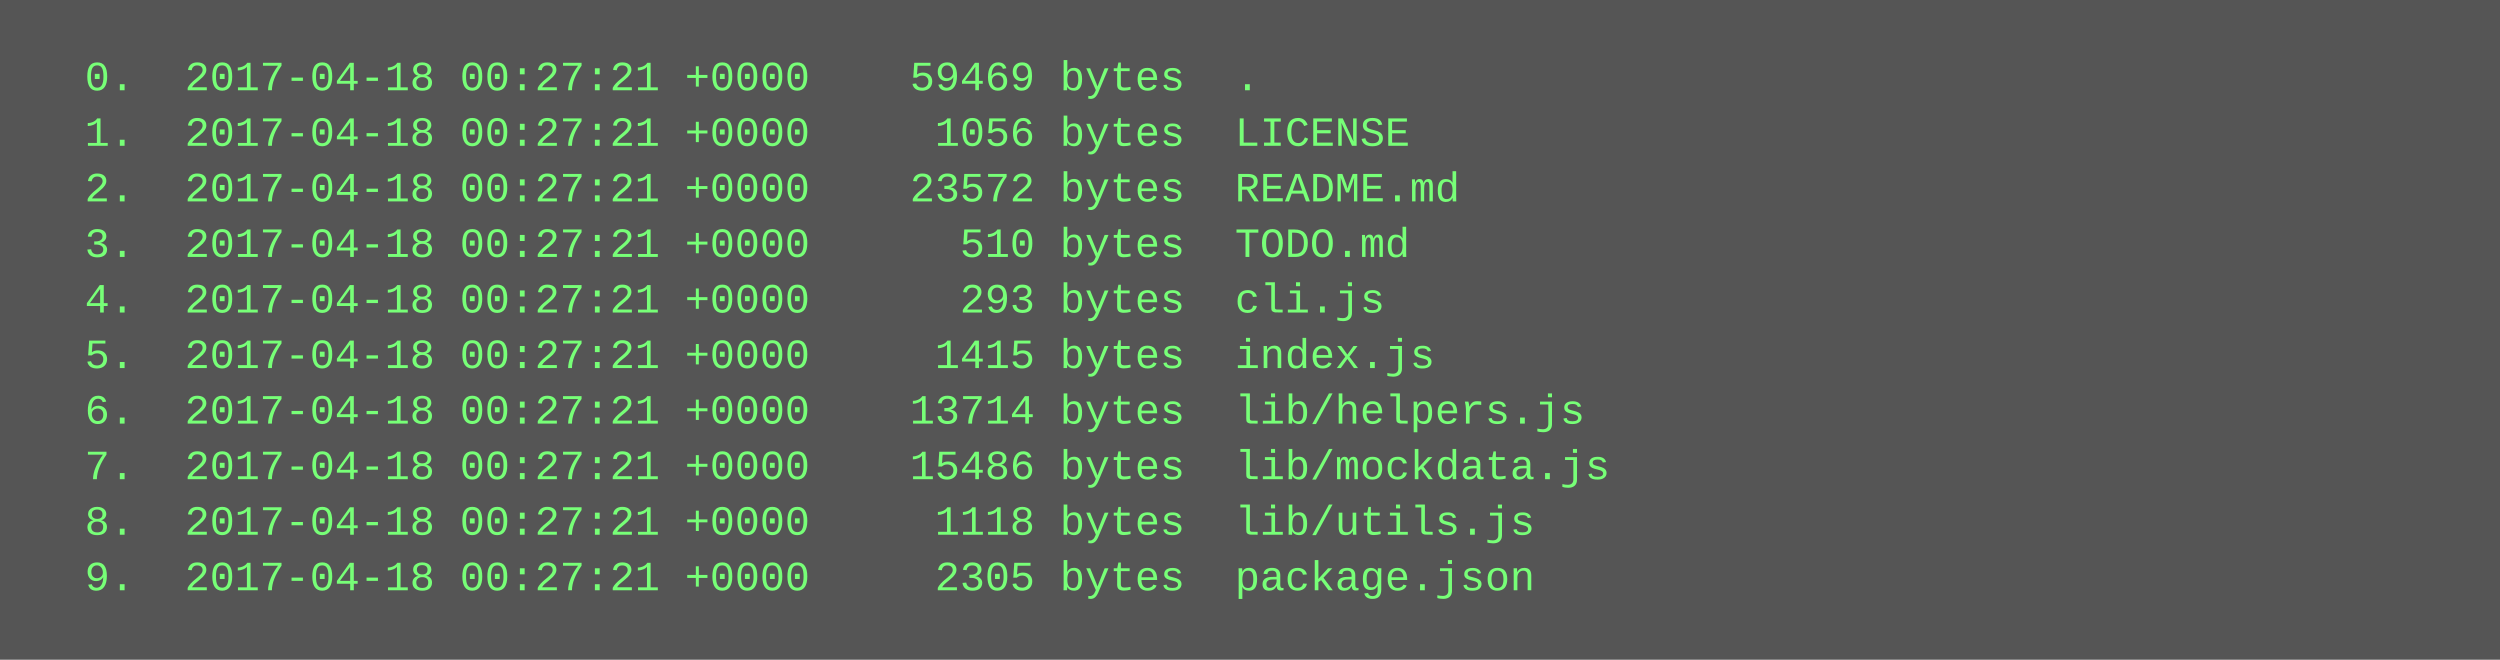
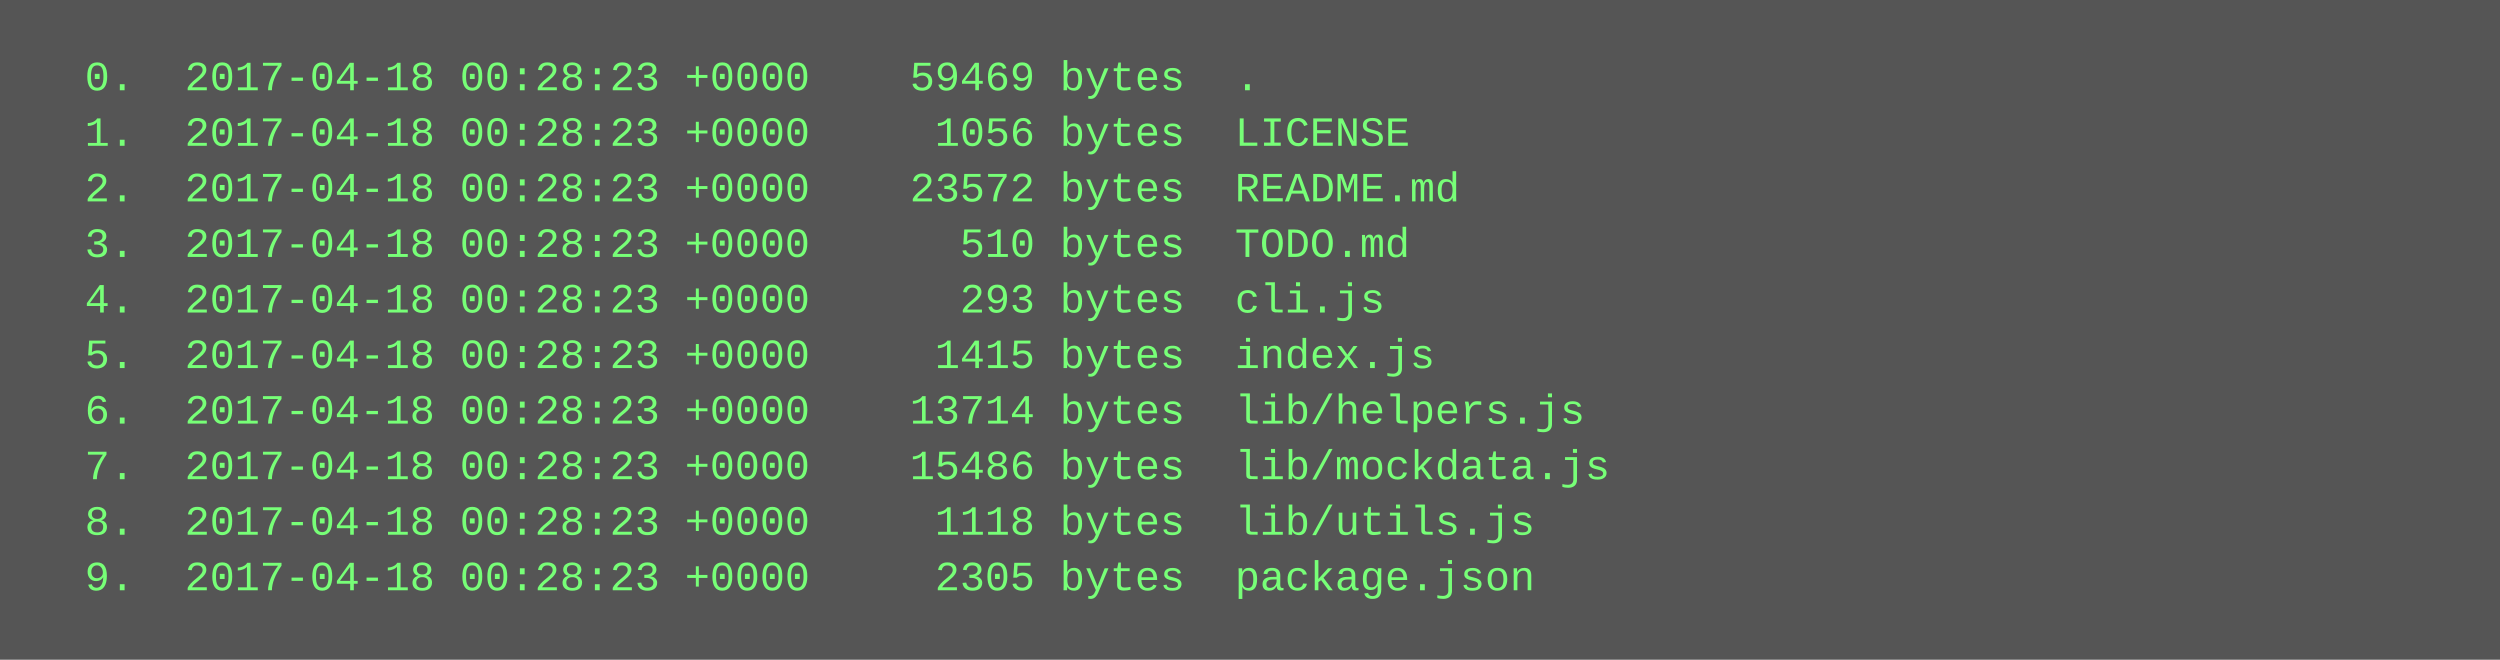
<svg xmlns="http://www.w3.org/2000/svg" height="190" width="720">
  <rect height="190" fill="#555" width="720" />
  <text fill="#7f7" font-family="Courier New" font-size="12" xml:space="preserve">
-     <tspan x="10" y="26">  0.  2017-04-18 00:27:21 +0000    59469 bytes  .</tspan>
-     <tspan x="10" y="42">  1.  2017-04-18 00:27:21 +0000     1056 bytes  LICENSE</tspan>
-     <tspan x="10" y="58">  2.  2017-04-18 00:27:21 +0000    23572 bytes  README.md</tspan>
-     <tspan x="10" y="74">  3.  2017-04-18 00:27:21 +0000      510 bytes  TODO.md</tspan>
-     <tspan x="10" y="90">  4.  2017-04-18 00:27:21 +0000      293 bytes  cli.js</tspan>
-     <tspan x="10" y="106">  5.  2017-04-18 00:27:21 +0000     1415 bytes  index.js</tspan>
-     <tspan x="10" y="122">  6.  2017-04-18 00:27:21 +0000    13714 bytes  lib/helpers.js</tspan>
-     <tspan x="10" y="138">  7.  2017-04-18 00:27:21 +0000    15486 bytes  lib/mockdata.js</tspan>
-     <tspan x="10" y="154">  8.  2017-04-18 00:27:21 +0000     1118 bytes  lib/utils.js</tspan>
-     <tspan x="10" y="170">  9.  2017-04-18 00:27:21 +0000     2305 bytes  package.json</tspan>
+     <tspan x="10" y="26">  0.  2017-04-18 00:28:23 +0000    59469 bytes  .</tspan>
+     <tspan x="10" y="42">  1.  2017-04-18 00:28:23 +0000     1056 bytes  LICENSE</tspan>
+     <tspan x="10" y="58">  2.  2017-04-18 00:28:23 +0000    23572 bytes  README.md</tspan>
+     <tspan x="10" y="74">  3.  2017-04-18 00:28:23 +0000      510 bytes  TODO.md</tspan>
+     <tspan x="10" y="90">  4.  2017-04-18 00:28:23 +0000      293 bytes  cli.js</tspan>
+     <tspan x="10" y="106">  5.  2017-04-18 00:28:23 +0000     1415 bytes  index.js</tspan>
+     <tspan x="10" y="122">  6.  2017-04-18 00:28:23 +0000    13714 bytes  lib/helpers.js</tspan>
+     <tspan x="10" y="138">  7.  2017-04-18 00:28:23 +0000    15486 bytes  lib/mockdata.js</tspan>
+     <tspan x="10" y="154">  8.  2017-04-18 00:28:23 +0000     1118 bytes  lib/utils.js</tspan>
+     <tspan x="10" y="170">  9.  2017-04-18 00:28:23 +0000     2305 bytes  package.json</tspan>
  </text>
</svg>
